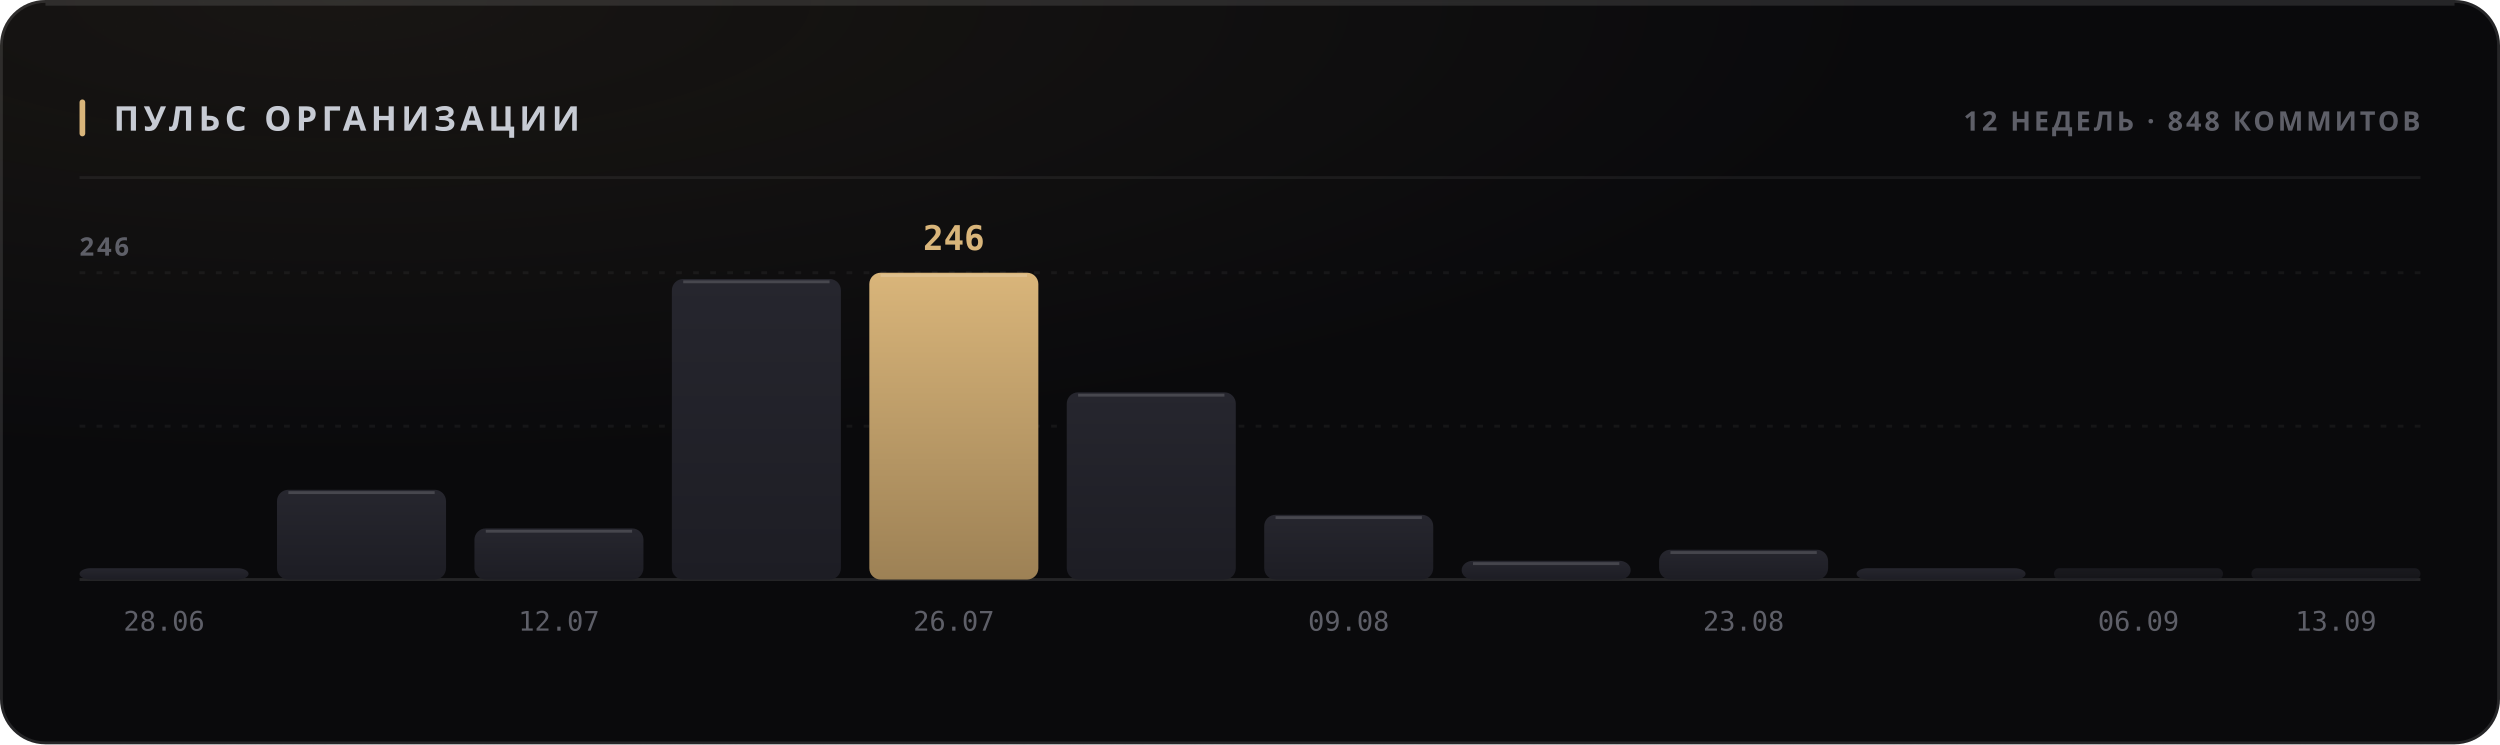
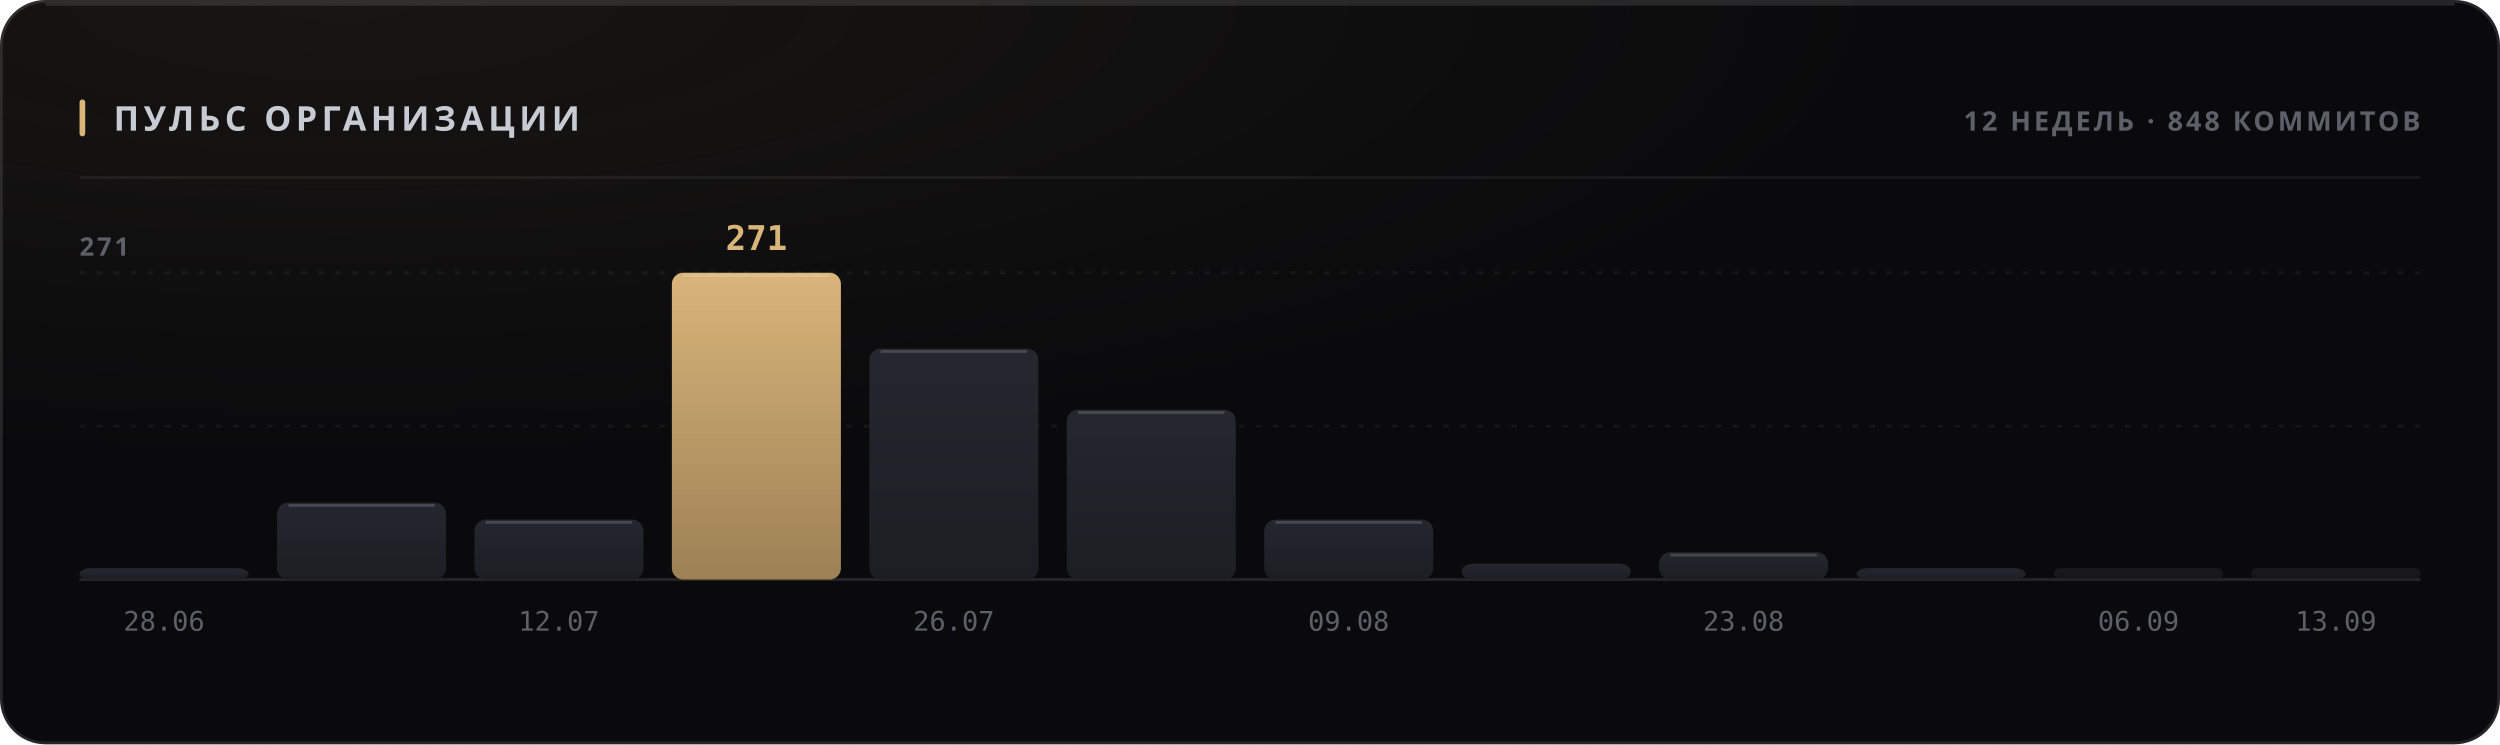
<svg xmlns="http://www.w3.org/2000/svg" width="880" height="262" viewBox="0 0 880 262" role="img">
  <style>
  text { font-family: -apple-system, BlinkMacSystemFont, 'Segoe UI', 'Noto Sans', Helvetica, Arial, sans-serif; }
  .mono { font-family: ui-monospace, 'SF Mono', 'Cascadia Mono', 'DejaVu Sans Mono', Menlo, Consolas, monospace; font-variant-numeric: tabular-nums; }
  .caps { letter-spacing: .1em; text-transform: uppercase; }

  @keyframes sheen  { from { transform: translateX(-120%); } to { transform: translateX(260%); } }
  @keyframes rise   { from { opacity: 0; transform: translateY(6px); } to { opacity: 1; transform: none; } }
  @keyframes slide  { from { opacity: 0; transform: translateX(-8px); } to { opacity: 1; transform: none; } }
  @keyframes grow   { from { transform: scaleY(0); } to { transform: scaleY(1); } }
  @keyframes widen  { from { transform: scaleX(0); } to { transform: scaleX(1); } }
  @keyframes draw   { from { stroke-dashoffset: 200; } to { stroke-dashoffset: 0; } }

  .sheen { animation: sheen 5.5s cubic-bezier(.45,0,.2,1) infinite; }
  .rise  { animation: rise .5s cubic-bezier(.16,1,.3,1) both; }
  .slide { animation: slide .42s cubic-bezier(.16,1,.3,1) both; }
  .bar   { transform-box: fill-box; transform-origin: 50% 100%;
           animation: grow .62s cubic-bezier(.16,1,.3,1) both; }
  .fill  { transform-box: fill-box; transform-origin: 0% 50%;
           animation: widen .8s cubic-bezier(.16,1,.3,1) both; }
  /* The hidden start state lives in the keyframes, never in the static rule.
     A renderer that ignores CSS animations then falls back to the FINISHED
     state — a drawn line, visible text — instead of an empty panel. */
  .spark { stroke-dasharray: 200;
           animation: draw 1.1s cubic-bezier(.16,1,.3,1) both; }

  @media (prefers-reduced-motion: reduce) {
    .sheen { animation: none; opacity: 0; }
    .rise, .slide, .bar, .fill, .spark { animation: none; opacity: 1; transform: none;
                                         stroke-dashoffset: 0; }
  }</style>
  <defs>
    <filter id="grain1" x="0" y="0" width="100%" height="100%">
      <feTurbulence type="fractalNoise" baseFrequency="0.82" numOctaves="3" stitchTiles="stitch" />
      <feColorMatrix type="saturate" values="0" />
    </filter>
    <radialGradient id="wash2" cx="14%" cy="0%" r="62%">
      <stop offset="0%" stop-color="#d9b57a" stop-opacity="0.07" />
      <stop offset="100%" stop-color="#d9b57a" stop-opacity="0" />
    </radialGradient>
    <linearGradient id="barfill3" x1="0" y1="0" x2="0" y2="1">
      <stop offset="0%" stop-color="#26262e" />
      <stop offset="100%" stop-color="#1d1d24" />
    </linearGradient>
    <linearGradient id="barfill4" x1="0" y1="0" x2="0" y2="1">
      <stop offset="0%" stop-color="#26262e" />
      <stop offset="100%" stop-color="#1d1d24" />
    </linearGradient>
    <linearGradient id="barfill5" x1="0" y1="0" x2="0" y2="1">
      <stop offset="0%" stop-color="#26262e" />
      <stop offset="100%" stop-color="#1d1d24" />
    </linearGradient>
    <linearGradient id="barfill6" x1="0" y1="0" x2="0" y2="1">
+       <stop offset="0%" stop-color="#d9b57a" />
+       <stop offset="100%" stop-color="#9d8155" />
+     </linearGradient>
+     <linearGradient id="barfill7" x1="0" y1="0" x2="0" y2="1">
      <stop offset="0%" stop-color="#26262e" />
      <stop offset="100%" stop-color="#1d1d24" />
-     </linearGradient>
-     <linearGradient id="barfill7" x1="0" y1="0" x2="0" y2="1">
-       <stop offset="0%" stop-color="#d9b57a" />
-       <stop offset="100%" stop-color="#9d8155" />
    </linearGradient>
    <linearGradient id="barfill8" x1="0" y1="0" x2="0" y2="1">
      <stop offset="0%" stop-color="#26262e" />
      <stop offset="100%" stop-color="#1d1d24" />
    </linearGradient>
    <linearGradient id="barfill9" x1="0" y1="0" x2="0" y2="1">
      <stop offset="0%" stop-color="#26262e" />
      <stop offset="100%" stop-color="#1d1d24" />
    </linearGradient>
    <linearGradient id="barfill10" x1="0" y1="0" x2="0" y2="1">
      <stop offset="0%" stop-color="#26262e" />
      <stop offset="100%" stop-color="#1d1d24" />
    </linearGradient>
    <linearGradient id="barfill11" x1="0" y1="0" x2="0" y2="1">
      <stop offset="0%" stop-color="#26262e" />
      <stop offset="100%" stop-color="#1d1d24" />
    </linearGradient>
    <linearGradient id="barfill12" x1="0" y1="0" x2="0" y2="1">
      <stop offset="0%" stop-color="#26262e" />
      <stop offset="100%" stop-color="#1d1d24" />
    </linearGradient>
    <linearGradient id="barfill13" x1="0" y1="0" x2="0" y2="1">
      <stop offset="0%" stop-color="#26262e" />
      <stop offset="100%" stop-color="#1d1d24" />
    </linearGradient>
    <linearGradient id="barfill14" x1="0" y1="0" x2="0" y2="1">
      <stop offset="0%" stop-color="#26262e" />
      <stop offset="100%" stop-color="#1d1d24" />
    </linearGradient>
  </defs>
  <rect width="880" height="262" rx="16" fill="#0a0a0c" />
  <rect width="880" height="262" rx="16" fill="url(#wash2)" />
  <rect width="880" height="262" rx="16" filter="url(#grain1)" opacity="0.05" style="mix-blend-mode:overlay" />
  <rect x=".5" y=".5" width="879" height="261" rx="15.5" fill="none" stroke="rgba(255,255,255,0.11)" />
  <path d="M16 1.5 H864" stroke="rgba(255,255,255,0.112)" stroke-width="1" fill="none" />
  <rect x="28" y="35" width="2" height="13" rx="1" fill="#d9b57a" />
  <text x="40" y="46" font-size="12" font-weight="700" fill="#c7cbd4" letter-spacing="0.13em">ПУЛЬС ОРГАНИЗАЦИИ</text>
  <text x="852" y="46" font-size="9.5" font-weight="600" fill="#5e5f68" text-anchor="end" letter-spacing="0.11em">12 НЕДЕЛЬ · 848 КОММИТОВ</text>
  <path d="M28 62.5 H852" stroke="rgba(255,255,255,0.06)" stroke-width="1" />
  <path d="M28 150.0 H852" stroke="rgba(255,255,255,0.05)" stroke-width="1" stroke-dasharray="2 4" />
  <path d="M28 96.0 H852" stroke="rgba(255,255,255,0.05)" stroke-width="1" stroke-dasharray="2 4" />
  <path d="M28 204 H852" stroke="rgba(255,255,255,0.11)" stroke-width="1" />
-   <text x="28" y="90" font-size="9" font-weight="600" fill="#5e5f68" letter-spacing="0.11em">246</text>
+   <text x="28" y="90" font-size="9" font-weight="600" fill="#5e5f68" letter-spacing="0.11em">271</text>
  <rect class="bar" x="28.0" y="200.0" width="59.5" height="4.0" rx="4" fill="url(#barfill3)" opacity="1" style="animation-delay:0s" />
  <text x="57.75" y="222" font-size="9.5" font-weight="400" fill="#5e5f68" text-anchor="middle" class="mono">28.06</text>
-   <rect class="bar" x="97.5" y="172.4" width="59.5" height="31.6" rx="4" fill="url(#barfill4)" opacity="1" style="animation-delay:0.038s" />
-   <path d="M101.5 173.4 H153.0" stroke="rgba(255,255,255,0.154)" stroke-width="1" />
-   <rect class="bar" x="167.0" y="186.0" width="59.5" height="18.0" rx="4" fill="url(#barfill5)" opacity="1" style="animation-delay:0.076s" />
-   <path d="M171.0 187.0 H222.5" stroke="rgba(255,255,255,0.154)" stroke-width="1" />
+   <rect class="bar" x="97.5" y="176.9" width="59.5" height="27.1" rx="4" fill="url(#barfill4)" opacity="1" style="animation-delay:0.038s" />
+   <path d="M101.5 177.9 H153.0" stroke="rgba(255,255,255,0.154)" stroke-width="1" />
+   <rect class="bar" x="167.0" y="182.9" width="59.5" height="21.1" rx="4" fill="url(#barfill5)" opacity="1" style="animation-delay:0.076s" />
+   <path d="M171.0 183.9 H222.5" stroke="rgba(255,255,255,0.154)" stroke-width="1" />
  <text x="196.75" y="222" font-size="9.5" font-weight="400" fill="#5e5f68" text-anchor="middle" class="mono">12.07</text>
-   <rect class="bar" x="236.5" y="98.2" width="59.5" height="105.8" rx="4" fill="url(#barfill6)" opacity="1" style="animation-delay:0.114s" />
-   <path d="M240.5 99.2 H292.0" stroke="rgba(255,255,255,0.154)" stroke-width="1" />
-   <rect class="bar" x="306.0" y="96.0" width="59.5" height="108.0" rx="4" fill="url(#barfill7)" opacity="1" style="animation-delay:0.152s" />
-   <path d="M310.0 97.0 H361.5" stroke="rgba(255,255,255,0.154)" stroke-width="1" />
-   <text x="335.75" y="88" font-size="12" font-weight="700" fill="#d9b57a" text-anchor="middle" class="mono rise" opacity="1">246</text>
+   <rect class="bar" x="236.5" y="96.0" width="59.5" height="108.0" rx="4" fill="url(#barfill6)" opacity="1" style="animation-delay:0.114s" />
+   <path d="M240.5 97.0 H292.0" stroke="rgba(255,255,255,0.154)" stroke-width="1" />
+   <text x="266.25" y="88" font-size="12" font-weight="700" fill="#d9b57a" text-anchor="middle" class="mono rise" opacity="1">271</text>
+   <rect class="bar" x="306.0" y="122.7" width="59.5" height="81.3" rx="4" fill="url(#barfill7)" opacity="1" style="animation-delay:0.152s" />
+   <path d="M310.0 123.7 H361.5" stroke="rgba(255,255,255,0.154)" stroke-width="1" />
  <text x="335.75" y="222" font-size="9.5" font-weight="400" fill="#5e5f68" text-anchor="middle" class="mono">26.07</text>
-   <rect class="bar" x="375.5" y="138.1" width="59.5" height="65.9" rx="4" fill="url(#barfill8)" opacity="1" style="animation-delay:0.19s" />
-   <path d="M379.5 139.1 H431.0" stroke="rgba(255,255,255,0.154)" stroke-width="1" />
-   <rect class="bar" x="445.0" y="181.2" width="59.5" height="22.8" rx="4" fill="url(#barfill9)" opacity="1" style="animation-delay:0.228s" />
-   <path d="M449.0 182.2 H500.5" stroke="rgba(255,255,255,0.154)" stroke-width="1" />
+   <rect class="bar" x="375.5" y="144.2" width="59.5" height="59.8" rx="4" fill="url(#barfill8)" opacity="1" style="animation-delay:0.19s" />
+   <path d="M379.5 145.2 H431.0" stroke="rgba(255,255,255,0.154)" stroke-width="1" />
+   <rect class="bar" x="445.0" y="182.9" width="59.5" height="21.1" rx="4" fill="url(#barfill9)" opacity="1" style="animation-delay:0.228s" />
+   <path d="M449.0 183.9 H500.5" stroke="rgba(255,255,255,0.154)" stroke-width="1" />
  <text x="474.75" y="222" font-size="9.5" font-weight="400" fill="#5e5f68" text-anchor="middle" class="mono">09.08</text>
-   <rect class="bar" x="514.5" y="197.4" width="59.5" height="6.6" rx="4" fill="url(#barfill10)" opacity="1" style="animation-delay:0.266s" />
-   <path d="M518.5 198.4 H570.0" stroke="rgba(255,255,255,0.154)" stroke-width="1" />
-   <rect class="bar" x="584.0" y="193.5" width="59.5" height="10.5" rx="4" fill="url(#barfill11)" opacity="1" style="animation-delay:0.304s" />
-   <path d="M588.0 194.5 H639.5" stroke="rgba(255,255,255,0.154)" stroke-width="1" />
+   <rect class="bar" x="514.5" y="198.4" width="59.5" height="5.6" rx="4" fill="url(#barfill10)" opacity="1" style="animation-delay:0.266s" />
+   <rect class="bar" x="584.0" y="194.4" width="59.5" height="9.6" rx="4" fill="url(#barfill11)" opacity="1" style="animation-delay:0.304s" />
+   <path d="M588.0 195.4 H639.5" stroke="rgba(255,255,255,0.154)" stroke-width="1" />
  <text x="613.75" y="222" font-size="9.5" font-weight="400" fill="#5e5f68" text-anchor="middle" class="mono">23.08</text>
  <rect class="bar" x="653.5" y="200.0" width="59.5" height="4.0" rx="4" fill="url(#barfill12)" opacity="1" style="animation-delay:0.342s" />
  <rect class="bar" x="723.0" y="200.0" width="59.5" height="4.0" rx="2" fill="url(#barfill13)" opacity="0.55" style="animation-delay:0.38s" />
  <text x="752.75" y="222" font-size="9.5" font-weight="400" fill="#5e5f68" text-anchor="middle" class="mono">06.09</text>
  <rect class="bar" x="792.5" y="200.0" width="59.5" height="4.0" rx="2" fill="url(#barfill14)" opacity="0.55" style="animation-delay:0.418s" />
  <text x="822.25" y="222" font-size="9.5" font-weight="400" fill="#5e5f68" text-anchor="middle" class="mono">13.09</text>
</svg>
